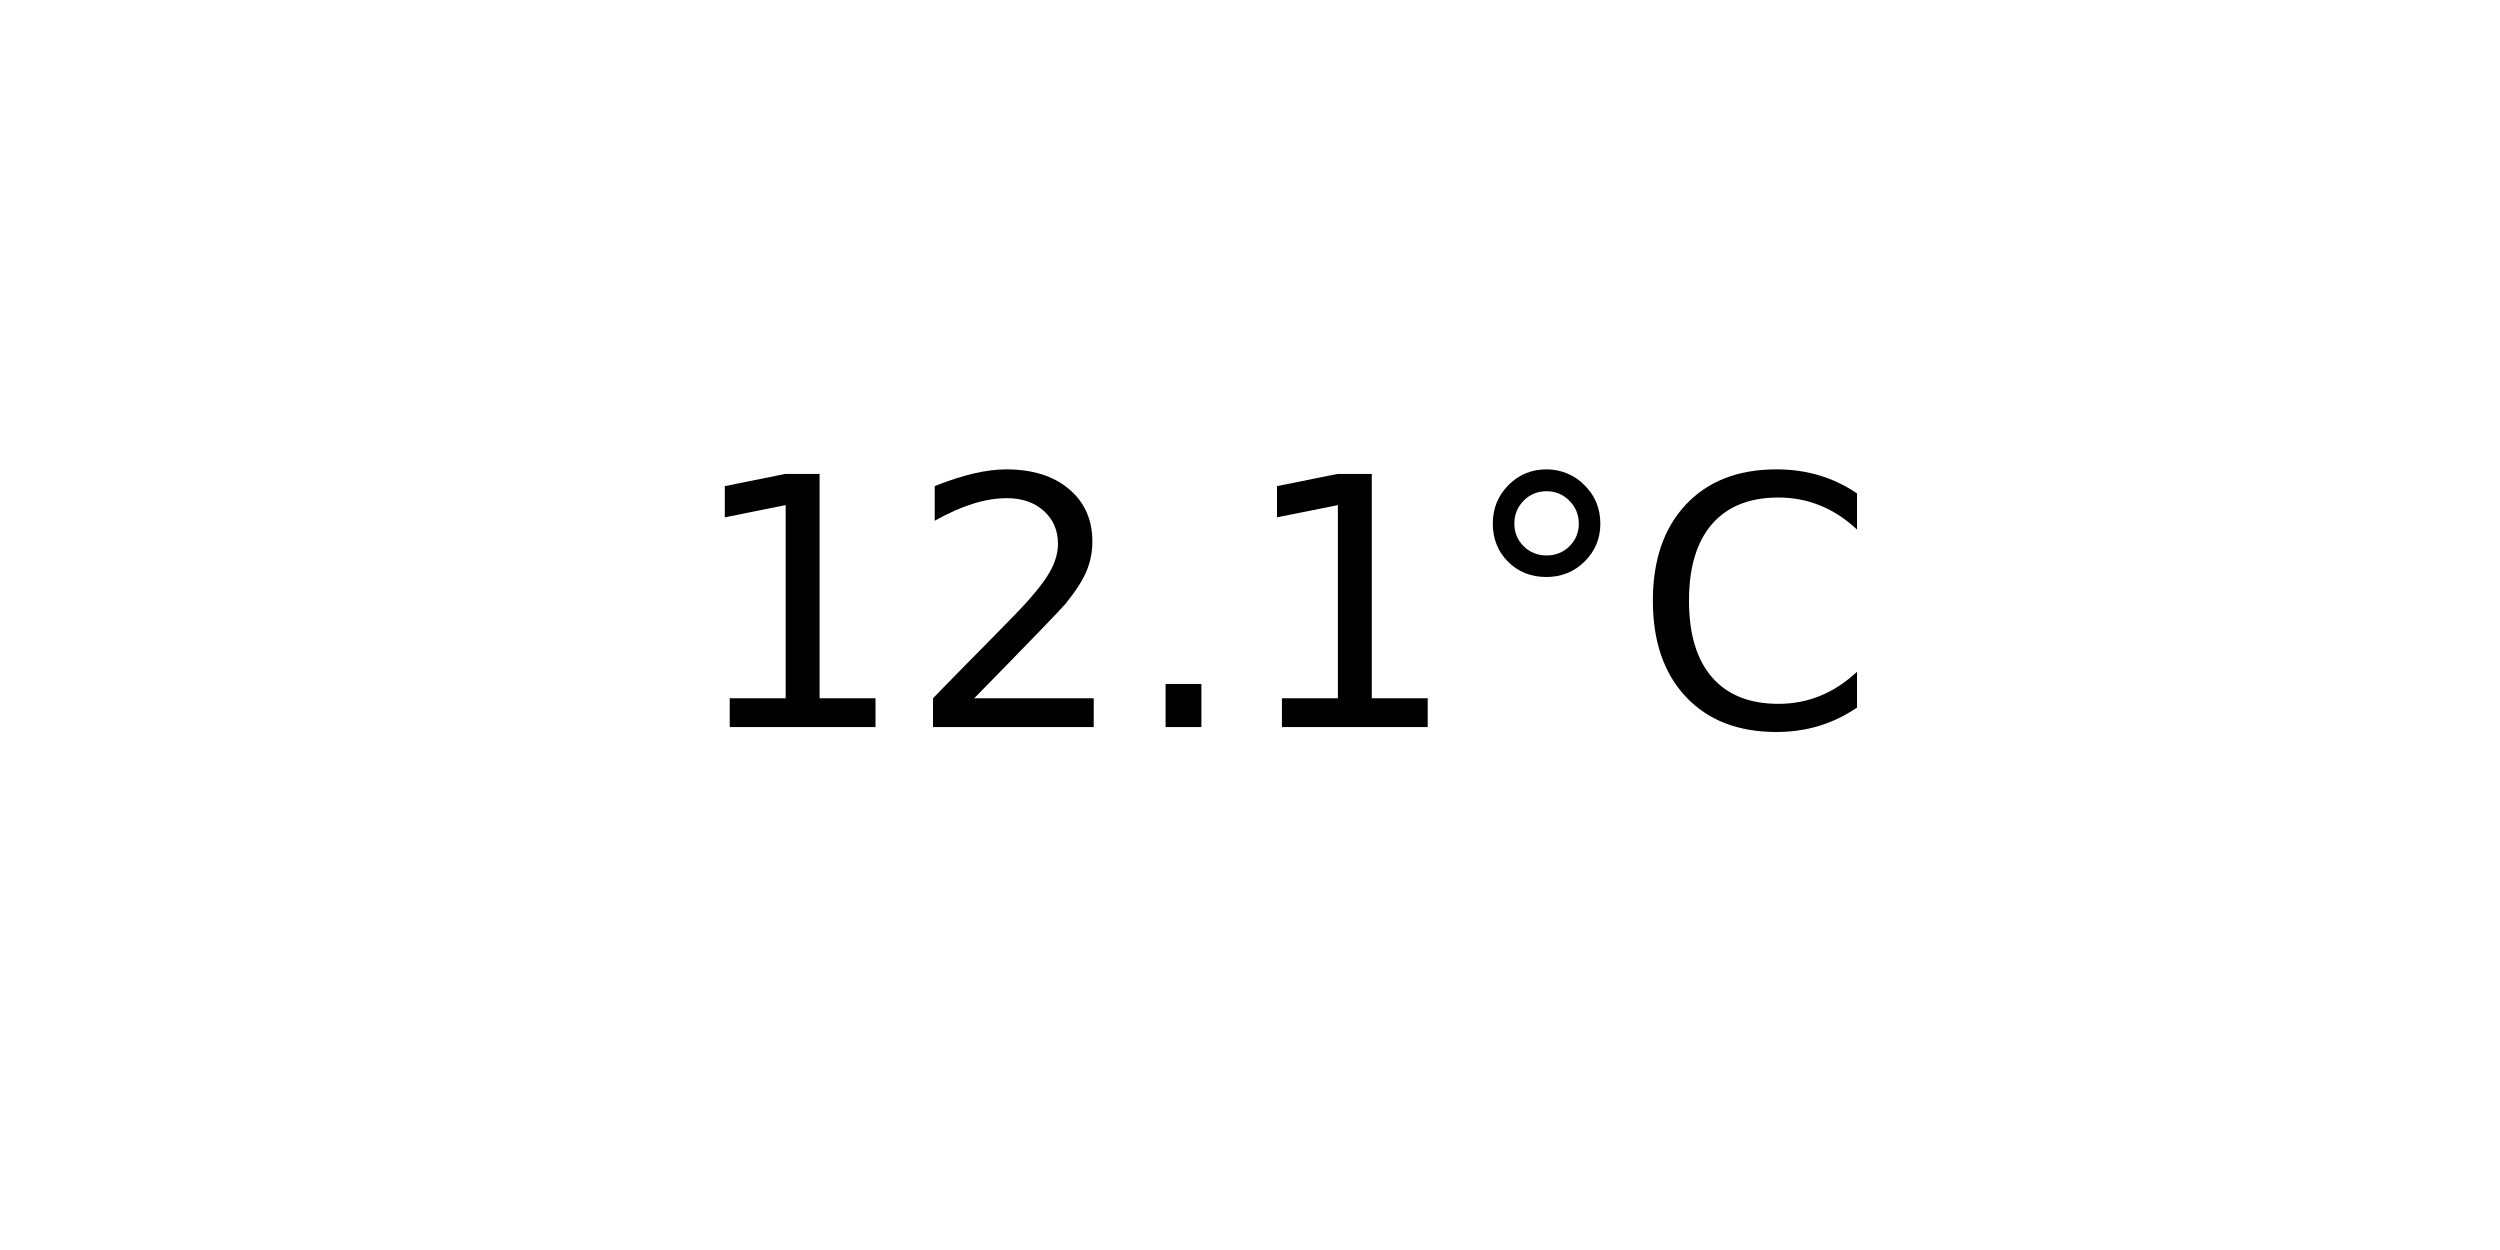
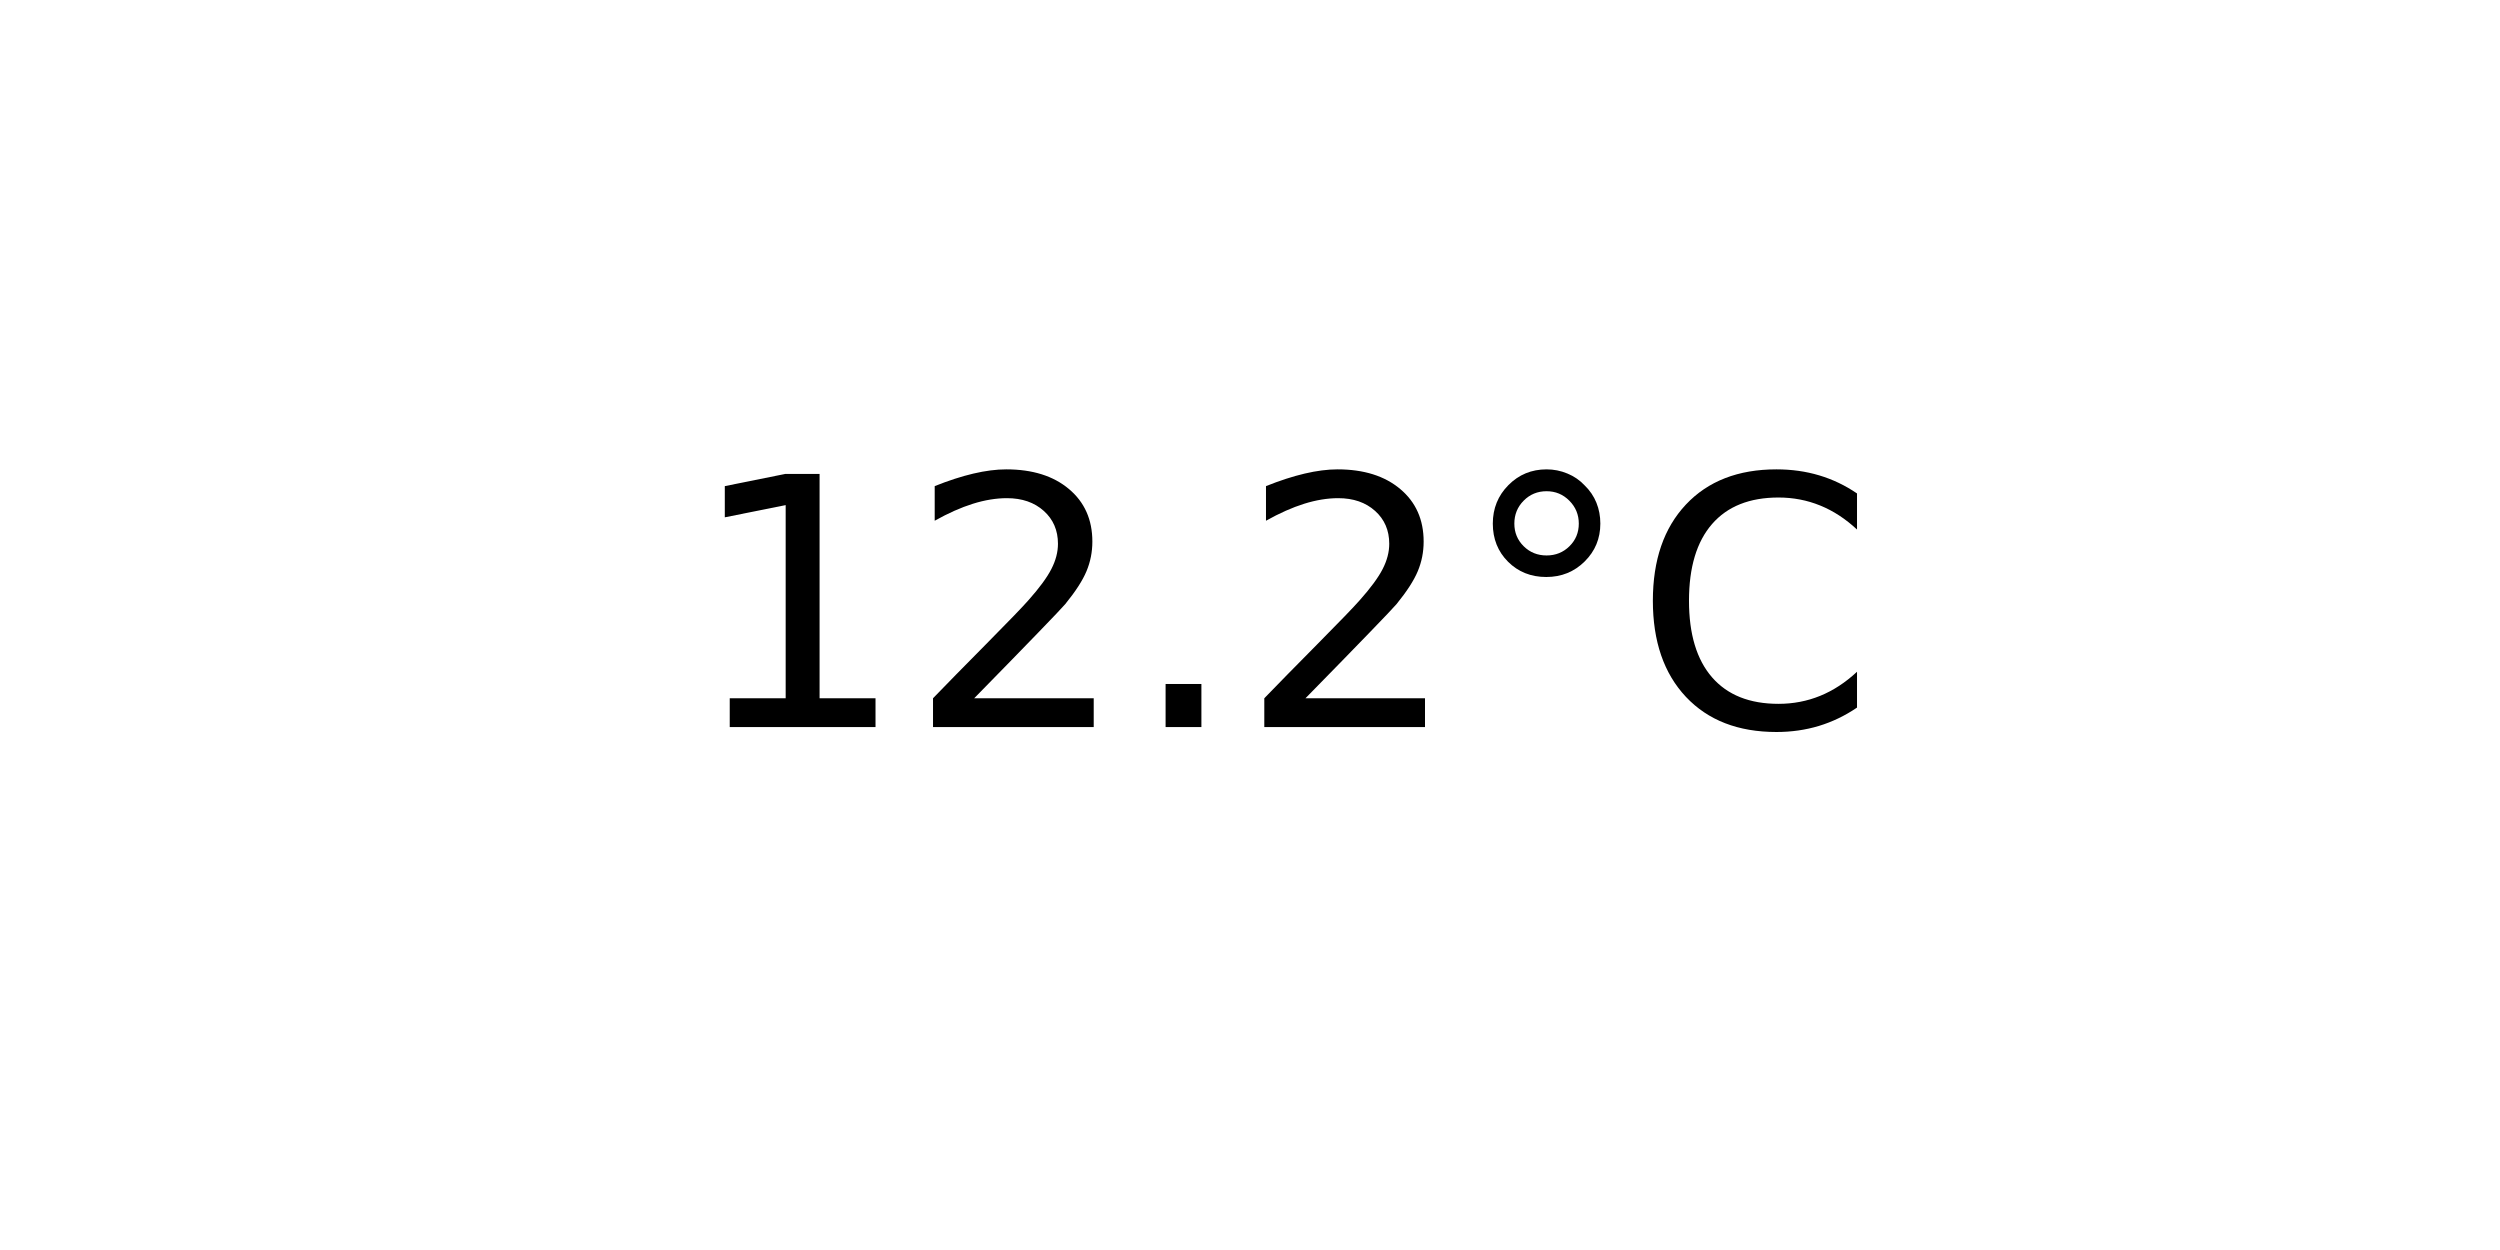
<svg xmlns="http://www.w3.org/2000/svg" xmlns:xlink="http://www.w3.org/1999/xlink" width="72pt" height="36pt" viewBox="0 0 72 36" version="1.1">
  <defs>
    <style type="text/css">*{stroke-linejoin: round; stroke-linecap: butt}</style>
  </defs>
  <g id="figure_1">
    <g id="axes_1">
      <g id="text_1">
        <g transform="translate(19.77578 20.93937) scale(0.1 -0.1)">
          <defs>
            <path id="DejaVuSans-31" d="M 794 531  L 1825 531  L 1825 4091  L 703 3866  L 703 4441  L 1819 4666  L 2450 4666  L 2450 531  L 3481 531  L 3481 0  L 794 0  L 794 531  z " transform="scale(0.015625)" />
            <path id="DejaVuSans-32" d="M 1228 531  L 3431 531  L 3431 0  L 469 0  L 469 531  Q 828 903 1448 1529  Q 2069 2156 2228 2338  Q 2531 2678 2651 2914  Q 2772 3150 2772 3378  Q 2772 3750 2511 3984  Q 2250 4219 1831 4219  Q 1534 4219 1204 4116  Q 875 4013 500 3803  L 500 4441  Q 881 4594 1212 4672  Q 1544 4750 1819 4750  Q 2544 4750 2975 4387  Q 3406 4025 3406 3419  Q 3406 3131 3298 2873  Q 3191 2616 2906 2266  Q 2828 2175 2409 1742  Q 1991 1309 1228 531  z " transform="scale(0.015625)" />
            <path id="DejaVuSans-2e" d="M 684 794  L 1344 794  L 1344 0  L 684 0  L 684 794  z " transform="scale(0.015625)" />
            <path id="DejaVuSans-b0" d="M 1600 4347  Q 1350 4347 1178 4173  Q 1006 4000 1006 3750  Q 1006 3503 1178 3333  Q 1350 3163 1600 3163  Q 1850 3163 2022 3333  Q 2194 3503 2194 3750  Q 2194 3997 2020 4172  Q 1847 4347 1600 4347  z M 1600 4750  Q 1800 4750 1984 4673  Q 2169 4597 2303 4453  Q 2447 4313 2519 4134  Q 2591 3956 2591 3750  Q 2591 3338 2302 3052  Q 2013 2766 1594 2766  Q 1172 2766 890 3047  Q 609 3328 609 3750  Q 609 4169 896 4459  Q 1184 4750 1600 4750  z " transform="scale(0.015625)" />
            <path id="DejaVuSans-43" d="M 4122 4306  L 4122 3641  Q 3803 3938 3442 4084  Q 3081 4231 2675 4231  Q 1875 4231 1450 3742  Q 1025 3253 1025 2328  Q 1025 1406 1450 917  Q 1875 428 2675 428  Q 3081 428 3442 575  Q 3803 722 4122 1019  L 4122 359  Q 3791 134 3420 21  Q 3050 -91 2638 -91  Q 1578 -91 968 557  Q 359 1206 359 2328  Q 359 3453 968 4101  Q 1578 4750 2638 4750  Q 3056 4750 3426 4639  Q 3797 4528 4122 4306  z " transform="scale(0.015625)" />
          </defs>
          <use xlink:href="#DejaVuSans-31" />
          <use xlink:href="#DejaVuSans-32" x="63.623" />
          <use xlink:href="#DejaVuSans-2e" x="127.246" />
-           <use xlink:href="#DejaVuSans-31" x="159.033" />
+           <use xlink:href="#DejaVuSans-32" x="159.033" />
          <use xlink:href="#DejaVuSans-b0" x="222.656" />
          <use xlink:href="#DejaVuSans-43" x="272.656" />
        </g>
      </g>
    </g>
  </g>
</svg>
